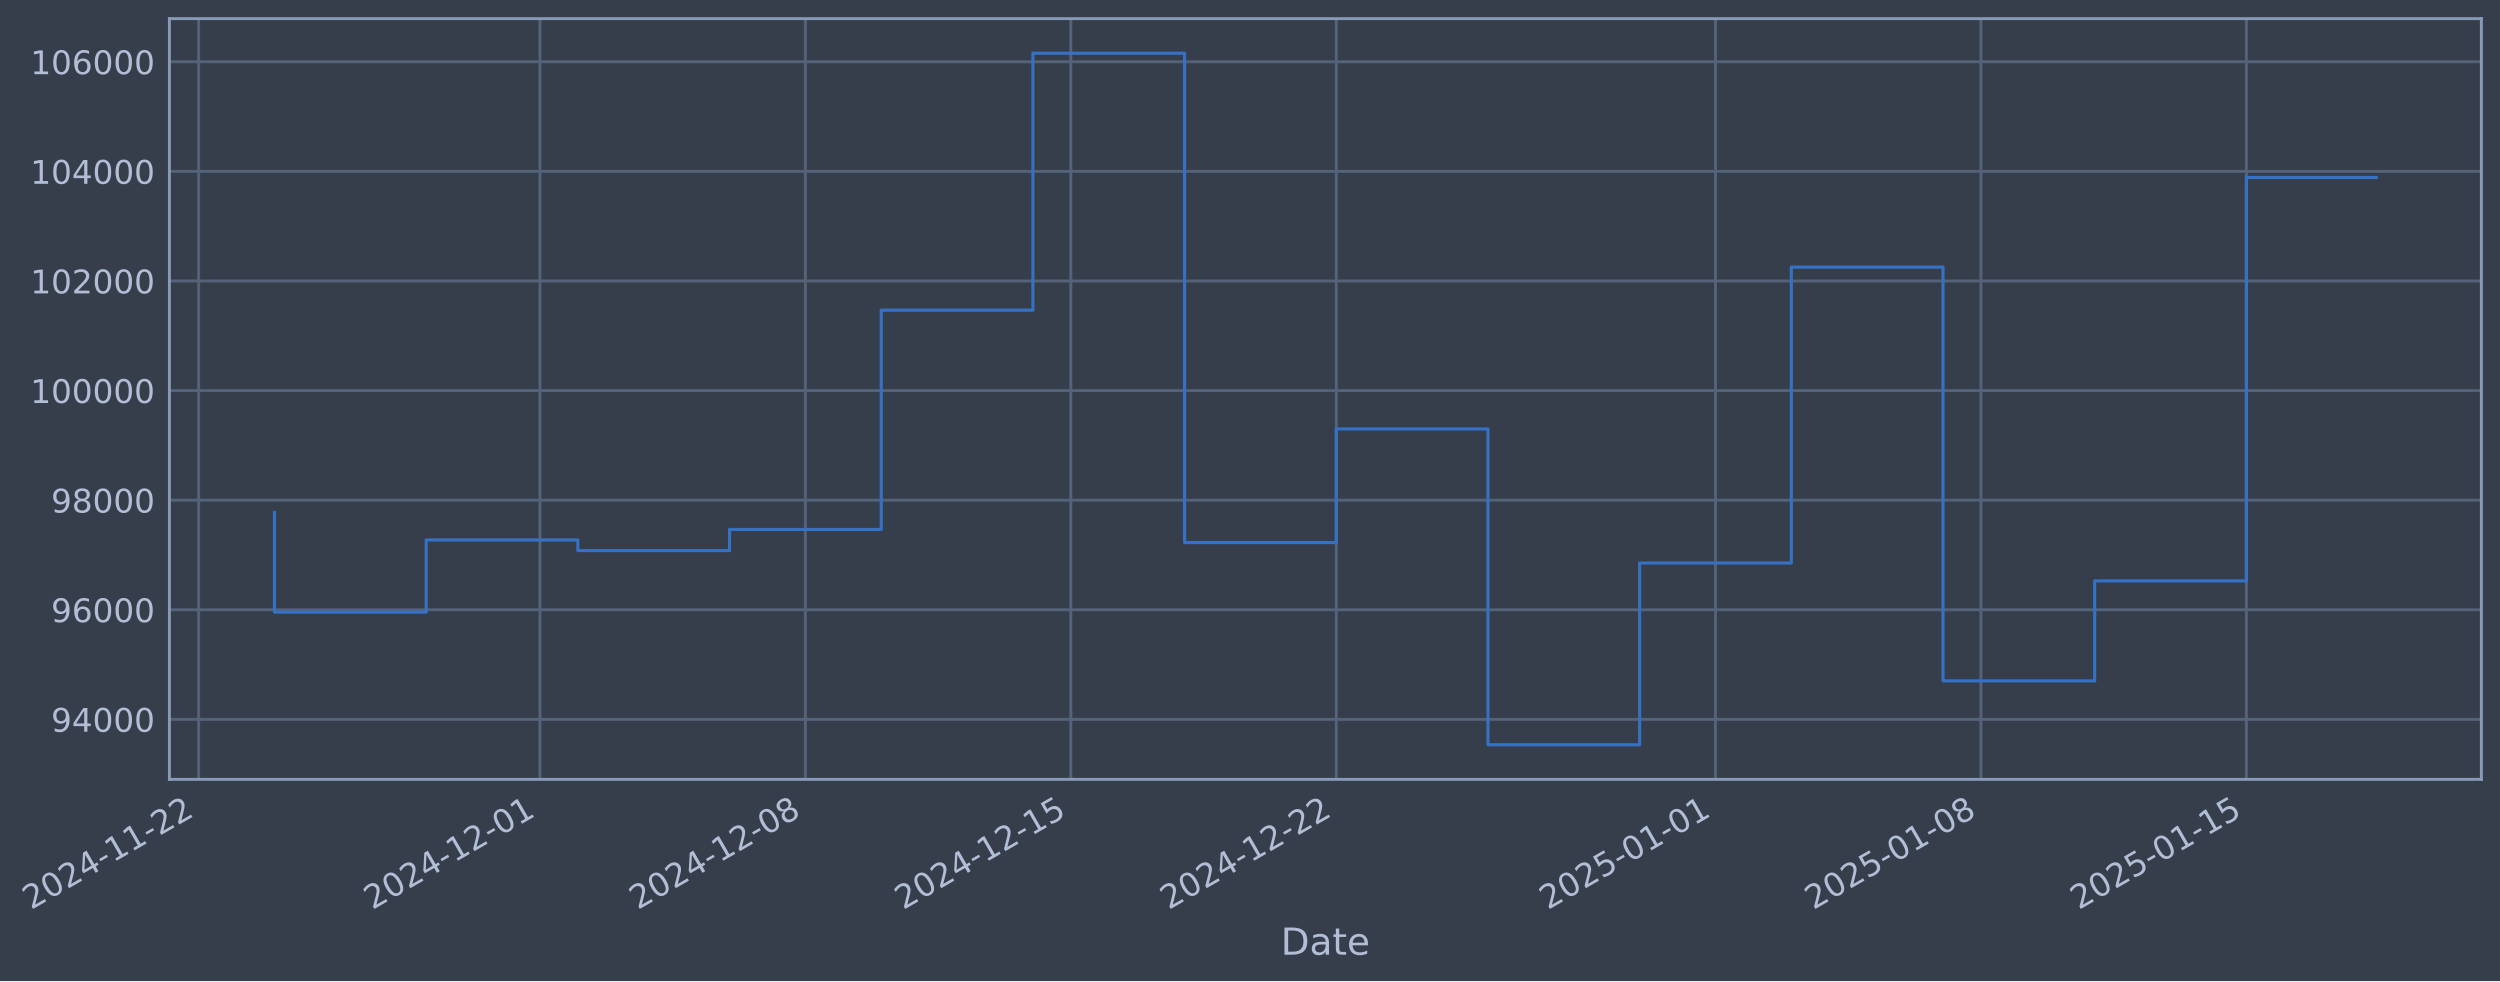
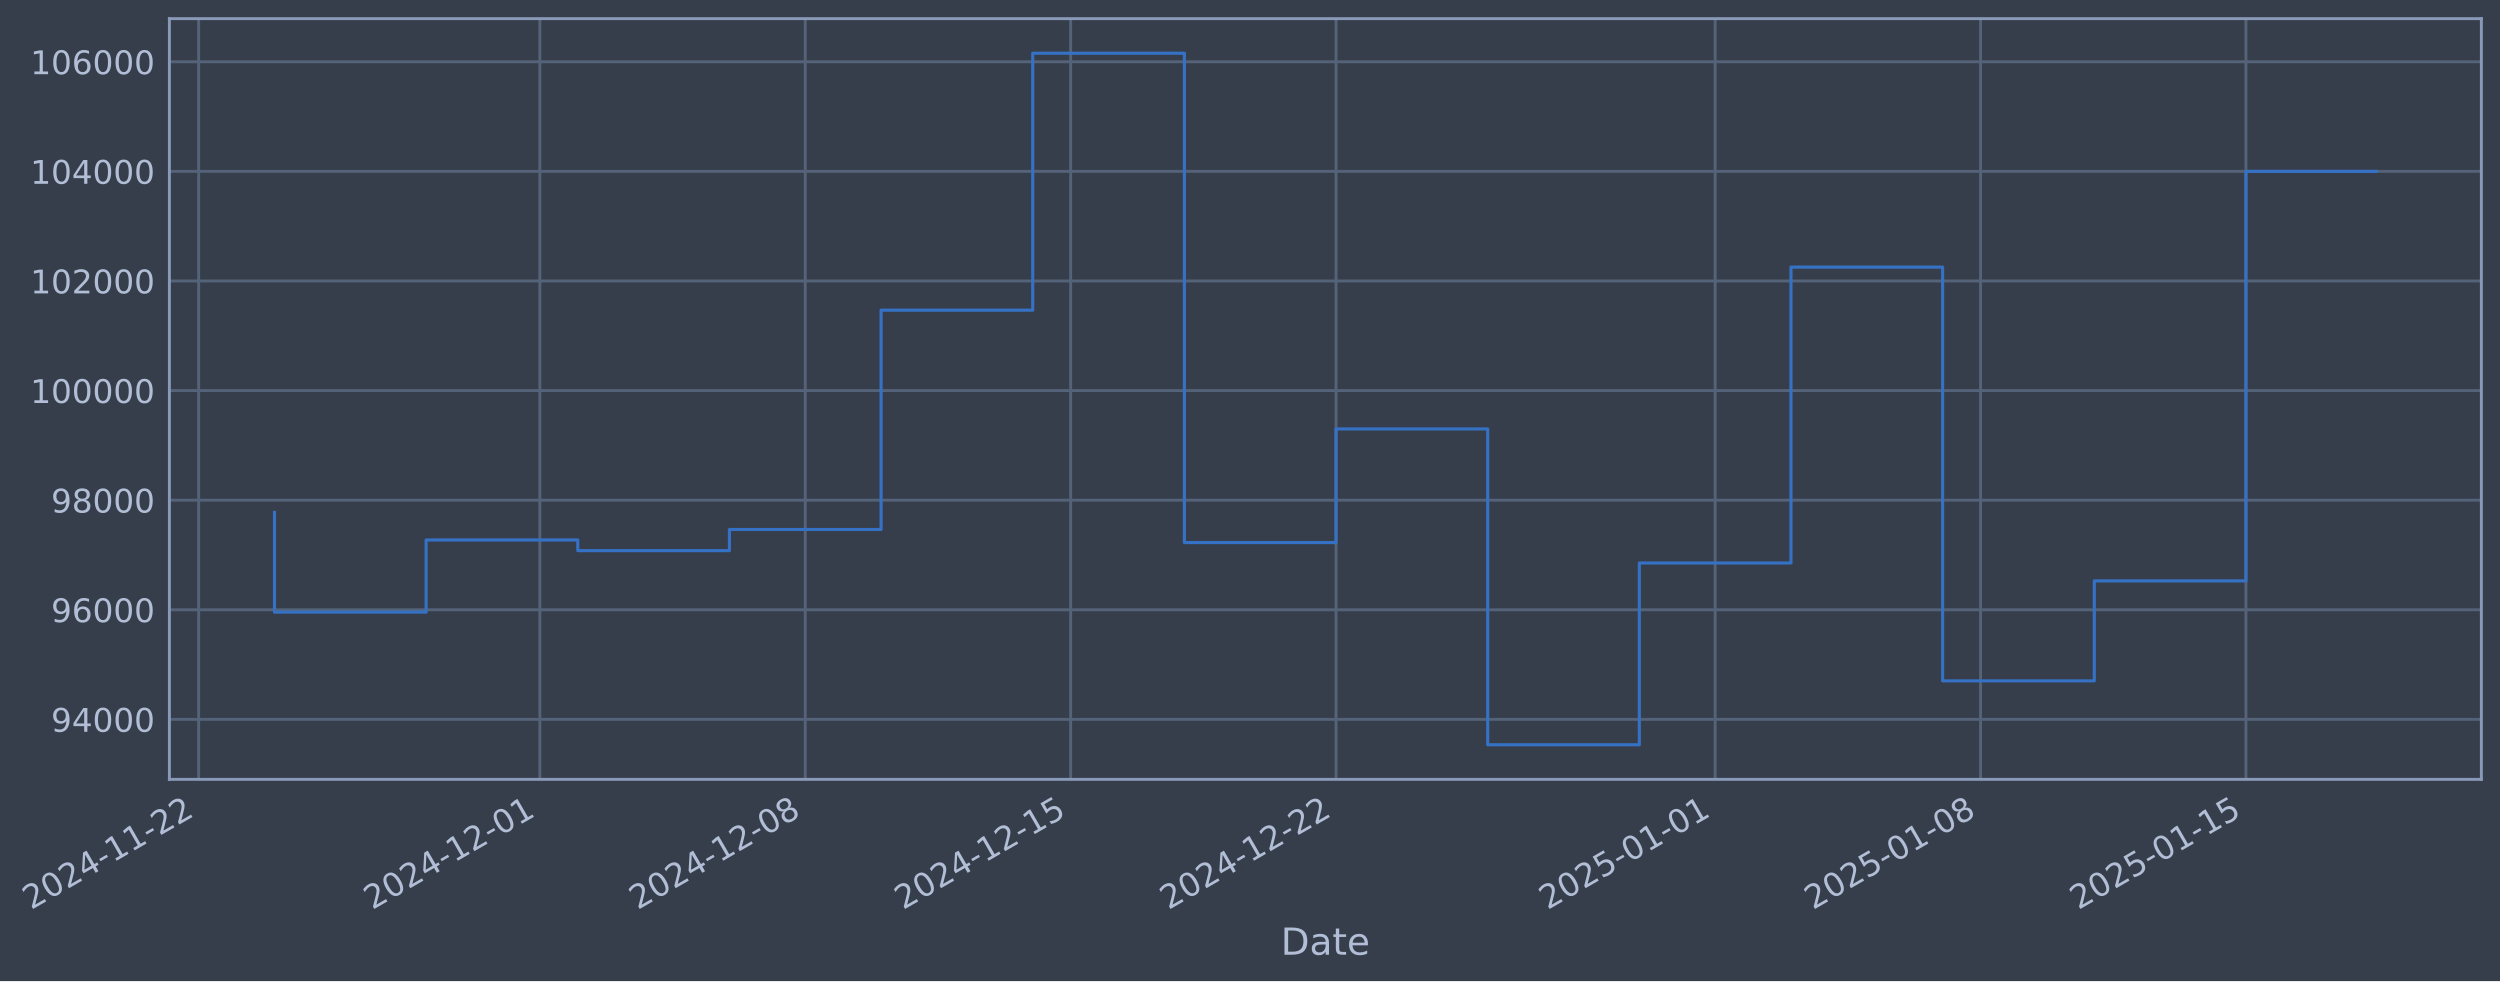
- <svg xmlns="http://www.w3.org/2000/svg" xmlns:xlink="http://www.w3.org/1999/xlink" width="965.418pt" height="378.87pt" viewBox="0 0 965.418 378.87" version="1.1">
+ <svg xmlns="http://www.w3.org/2000/svg" xmlns:xlink="http://www.w3.org/1999/xlink" width="965.412pt" height="378.87pt" viewBox="0 0 965.412 378.87" version="1.1">
  <defs>
    <style type="text/css">*{stroke-linejoin: round; stroke-linecap: butt}</style>
  </defs>
  <g id="figure_1">
    <g id="patch_1">
-       <path d="M 0 378.87  L 965.418 378.87  L 965.418 0  L 0 0  z " style="fill: #373e4b" />
+       <path d="M 0 378.87  L 965.412 378.87  L 965.412 0  L 0 0  z " style="fill: #373e4b" />
    </g>
    <g id="axes_1">
      <g id="patch_2">
-         <path d="M 65.418 300.96  L 958.218 300.96  L 958.218 7.2  L 65.418 7.2  z " style="fill: #373e4b" />
+         <path d="M 65.412 300.96  L 958.212 300.96  L 958.212 7.2  L 65.412 7.2  z " style="fill: #373e4b" />
      </g>
      <g id="matplotlib.axis_1">
        <g id="xtick_1">
          <g id="line2d_1">
-             <path d="M 76.713 300.96  L 76.713 7.2  " clip-path="url(#p295e155109)" style="fill: none; stroke: #546379; stroke-width: 1.12; stroke-linecap: square" />
+             <path d="M 76.713 300.96  L 76.713 7.2  " clip-path="url(#p7afb695771)" style="fill: none; stroke: #546379; stroke-width: 1.12; stroke-linecap: square" />
          </g>
          <g id="line2d_2" />
          <g id="text_1">
            <g style="fill: #b1bed6" transform="translate(11.98702 351.4642) rotate(-30) scale(0.126 -0.126)">
              <defs>
                <path id="DejaVuSans-32" d="M 1228 531  L 3431 531  L 3431 0  L 469 0  L 469 531  Q 828 903 1448 1529  Q 2069 2156 2228 2338  Q 2531 2678 2651 2914  Q 2772 3150 2772 3378  Q 2772 3750 2511 3984  Q 2250 4219 1831 4219  Q 1534 4219 1204 4116  Q 875 4013 500 3803  L 500 4441  Q 881 4594 1212 4672  Q 1544 4750 1819 4750  Q 2544 4750 2975 4387  Q 3406 4025 3406 3419  Q 3406 3131 3298 2873  Q 3191 2616 2906 2266  Q 2828 2175 2409 1742  Q 1991 1309 1228 531  z " transform="scale(0.015625)" />
                <path id="DejaVuSans-30" d="M 2034 4250  Q 1547 4250 1301 3770  Q 1056 3291 1056 2328  Q 1056 1369 1301 889  Q 1547 409 2034 409  Q 2525 409 2770 889  Q 3016 1369 3016 2328  Q 3016 3291 2770 3770  Q 2525 4250 2034 4250  z M 2034 4750  Q 2819 4750 3233 4129  Q 3647 3509 3647 2328  Q 3647 1150 3233 529  Q 2819 -91 2034 -91  Q 1250 -91 836 529  Q 422 1150 422 2328  Q 422 3509 836 4129  Q 1250 4750 2034 4750  z " transform="scale(0.015625)" />
                <path id="DejaVuSans-34" d="M 2419 4116  L 825 1625  L 2419 1625  L 2419 4116  z M 2253 4666  L 3047 4666  L 3047 1625  L 3713 1625  L 3713 1100  L 3047 1100  L 3047 0  L 2419 0  L 2419 1100  L 313 1100  L 313 1709  L 2253 4666  z " transform="scale(0.015625)" />
                <path id="DejaVuSans-2d" d="M 313 2009  L 1997 2009  L 1997 1497  L 313 1497  L 313 2009  z " transform="scale(0.015625)" />
                <path id="DejaVuSans-31" d="M 794 531  L 1825 531  L 1825 4091  L 703 3866  L 703 4441  L 1819 4666  L 2450 4666  L 2450 531  L 3481 531  L 3481 0  L 794 0  L 794 531  z " transform="scale(0.015625)" />
              </defs>
              <use xlink:href="#DejaVuSans-32" />
              <use xlink:href="#DejaVuSans-30" transform="translate(63.62305 0)" />
              <use xlink:href="#DejaVuSans-32" transform="translate(127.2461 0)" />
              <use xlink:href="#DejaVuSans-34" transform="translate(190.8691 0)" />
              <use xlink:href="#DejaVuSans-2d" transform="translate(254.4922 0)" />
              <use xlink:href="#DejaVuSans-31" transform="translate(290.5762 0)" />
              <use xlink:href="#DejaVuSans-31" transform="translate(354.1992 0)" />
              <use xlink:href="#DejaVuSans-2d" transform="translate(417.8223 0)" />
              <use xlink:href="#DejaVuSans-32" transform="translate(453.9062 0)" />
              <use xlink:href="#DejaVuSans-32" transform="translate(517.5293 0)" />
            </g>
          </g>
        </g>
        <g id="xtick_2">
          <g id="line2d_3">
-             <path d="M 208.506 300.96  L 208.506 7.2  " clip-path="url(#p295e155109)" style="fill: none; stroke: #546379; stroke-width: 1.12; stroke-linecap: square" />
+             <path d="M 208.477 300.96  L 208.477 7.2  " clip-path="url(#p7afb695771)" style="fill: none; stroke: #546379; stroke-width: 1.12; stroke-linecap: square" />
          </g>
          <g id="line2d_4" />
          <g id="text_2">
-             <g style="fill: #b1bed6" transform="translate(143.7809 351.4642) rotate(-30) scale(0.126 -0.126)">
+             <g style="fill: #b1bed6" transform="translate(143.7519 351.4642) rotate(-30) scale(0.126 -0.126)">
              <use xlink:href="#DejaVuSans-32" />
              <use xlink:href="#DejaVuSans-30" transform="translate(63.62305 0)" />
              <use xlink:href="#DejaVuSans-32" transform="translate(127.2461 0)" />
              <use xlink:href="#DejaVuSans-34" transform="translate(190.8691 0)" />
              <use xlink:href="#DejaVuSans-2d" transform="translate(254.4922 0)" />
              <use xlink:href="#DejaVuSans-31" transform="translate(290.5762 0)" />
              <use xlink:href="#DejaVuSans-32" transform="translate(354.1992 0)" />
              <use xlink:href="#DejaVuSans-2d" transform="translate(417.8223 0)" />
              <use xlink:href="#DejaVuSans-30" transform="translate(453.9062 0)" />
              <use xlink:href="#DejaVuSans-31" transform="translate(517.5293 0)" />
            </g>
          </g>
        </g>
        <g id="xtick_3">
          <g id="line2d_5">
-             <path d="M 311.013 300.96  L 311.013 7.2  " clip-path="url(#p295e155109)" style="fill: none; stroke: #546379; stroke-width: 1.12; stroke-linecap: square" />
+             <path d="M 310.961 300.96  L 310.961 7.2  " clip-path="url(#p7afb695771)" style="fill: none; stroke: #546379; stroke-width: 1.12; stroke-linecap: square" />
          </g>
          <g id="line2d_6" />
          <g id="text_3">
-             <g style="fill: #b1bed6" transform="translate(246.2873 351.4642) rotate(-30) scale(0.126 -0.126)">
+             <g style="fill: #b1bed6" transform="translate(246.2356 351.4642) rotate(-30) scale(0.126 -0.126)">
              <defs>
                <path id="DejaVuSans-38" d="M 2034 2216  Q 1584 2216 1326 1975  Q 1069 1734 1069 1313  Q 1069 891 1326 650  Q 1584 409 2034 409  Q 2484 409 2743 651  Q 3003 894 3003 1313  Q 3003 1734 2745 1975  Q 2488 2216 2034 2216  z M 1403 2484  Q 997 2584 770 2862  Q 544 3141 544 3541  Q 544 4100 942 4425  Q 1341 4750 2034 4750  Q 2731 4750 3128 4425  Q 3525 4100 3525 3541  Q 3525 3141 3298 2862  Q 3072 2584 2669 2484  Q 3125 2378 3379 2068  Q 3634 1759 3634 1313  Q 3634 634 3220 271  Q 2806 -91 2034 -91  Q 1263 -91 848 271  Q 434 634 434 1313  Q 434 1759 690 2068  Q 947 2378 1403 2484  z M 1172 3481  Q 1172 3119 1398 2916  Q 1625 2713 2034 2713  Q 2441 2713 2670 2916  Q 2900 3119 2900 3481  Q 2900 3844 2670 4047  Q 2441 4250 2034 4250  Q 1625 4250 1398 4047  Q 1172 3844 1172 3481  z " transform="scale(0.015625)" />
              </defs>
              <use xlink:href="#DejaVuSans-32" />
              <use xlink:href="#DejaVuSans-30" transform="translate(63.62305 0)" />
              <use xlink:href="#DejaVuSans-32" transform="translate(127.2461 0)" />
              <use xlink:href="#DejaVuSans-34" transform="translate(190.8691 0)" />
              <use xlink:href="#DejaVuSans-2d" transform="translate(254.4922 0)" />
              <use xlink:href="#DejaVuSans-31" transform="translate(290.5762 0)" />
              <use xlink:href="#DejaVuSans-32" transform="translate(354.1992 0)" />
              <use xlink:href="#DejaVuSans-2d" transform="translate(417.8223 0)" />
              <use xlink:href="#DejaVuSans-30" transform="translate(453.9062 0)" />
              <use xlink:href="#DejaVuSans-38" transform="translate(517.5293 0)" />
            </g>
          </g>
        </g>
        <g id="xtick_4">
          <g id="line2d_7">
-             <path d="M 413.519 300.96  L 413.519 7.2  " clip-path="url(#p295e155109)" style="fill: none; stroke: #546379; stroke-width: 1.12; stroke-linecap: square" />
+             <path d="M 413.445 300.96  L 413.445 7.2  " clip-path="url(#p7afb695771)" style="fill: none; stroke: #546379; stroke-width: 1.12; stroke-linecap: square" />
          </g>
          <g id="line2d_8" />
          <g id="text_4">
-             <g style="fill: #b1bed6" transform="translate(348.7937 351.4642) rotate(-30) scale(0.126 -0.126)">
+             <g style="fill: #b1bed6" transform="translate(348.7194 351.4642) rotate(-30) scale(0.126 -0.126)">
              <defs>
                <path id="DejaVuSans-35" d="M 691 4666  L 3169 4666  L 3169 4134  L 1269 4134  L 1269 2991  Q 1406 3038 1543 3061  Q 1681 3084 1819 3084  Q 2600 3084 3056 2656  Q 3513 2228 3513 1497  Q 3513 744 3044 326  Q 2575 -91 1722 -91  Q 1428 -91 1123 -41  Q 819 9 494 109  L 494 744  Q 775 591 1075 516  Q 1375 441 1709 441  Q 2250 441 2565 725  Q 2881 1009 2881 1497  Q 2881 1984 2565 2268  Q 2250 2553 1709 2553  Q 1456 2553 1204 2497  Q 953 2441 691 2322  L 691 4666  z " transform="scale(0.015625)" />
              </defs>
              <use xlink:href="#DejaVuSans-32" />
              <use xlink:href="#DejaVuSans-30" transform="translate(63.62305 0)" />
              <use xlink:href="#DejaVuSans-32" transform="translate(127.2461 0)" />
              <use xlink:href="#DejaVuSans-34" transform="translate(190.8691 0)" />
              <use xlink:href="#DejaVuSans-2d" transform="translate(254.4922 0)" />
              <use xlink:href="#DejaVuSans-31" transform="translate(290.5762 0)" />
              <use xlink:href="#DejaVuSans-32" transform="translate(354.1992 0)" />
              <use xlink:href="#DejaVuSans-2d" transform="translate(417.8223 0)" />
              <use xlink:href="#DejaVuSans-31" transform="translate(453.9062 0)" />
              <use xlink:href="#DejaVuSans-35" transform="translate(517.5293 0)" />
            </g>
          </g>
        </g>
        <g id="xtick_5">
          <g id="line2d_9">
-             <path d="M 516.026 300.96  L 516.026 7.2  " clip-path="url(#p295e155109)" style="fill: none; stroke: #546379; stroke-width: 1.12; stroke-linecap: square" />
+             <path d="M 515.929 300.96  L 515.929 7.2  " clip-path="url(#p7afb695771)" style="fill: none; stroke: #546379; stroke-width: 1.12; stroke-linecap: square" />
          </g>
          <g id="line2d_10" />
          <g id="text_5">
-             <g style="fill: #b1bed6" transform="translate(451.3001 351.4642) rotate(-30) scale(0.126 -0.126)">
+             <g style="fill: #b1bed6" transform="translate(451.2032 351.4642) rotate(-30) scale(0.126 -0.126)">
              <use xlink:href="#DejaVuSans-32" />
              <use xlink:href="#DejaVuSans-30" transform="translate(63.62305 0)" />
              <use xlink:href="#DejaVuSans-32" transform="translate(127.2461 0)" />
              <use xlink:href="#DejaVuSans-34" transform="translate(190.8691 0)" />
              <use xlink:href="#DejaVuSans-2d" transform="translate(254.4922 0)" />
              <use xlink:href="#DejaVuSans-31" transform="translate(290.5762 0)" />
              <use xlink:href="#DejaVuSans-32" transform="translate(354.1992 0)" />
              <use xlink:href="#DejaVuSans-2d" transform="translate(417.8223 0)" />
              <use xlink:href="#DejaVuSans-32" transform="translate(453.9062 0)" />
              <use xlink:href="#DejaVuSans-32" transform="translate(517.5293 0)" />
            </g>
          </g>
        </g>
        <g id="xtick_6">
          <g id="line2d_11">
-             <path d="M 662.463 300.96  L 662.463 7.2  " clip-path="url(#p295e155109)" style="fill: none; stroke: #546379; stroke-width: 1.12; stroke-linecap: square" />
+             <path d="M 662.334 300.96  L 662.334 7.2  " clip-path="url(#p7afb695771)" style="fill: none; stroke: #546379; stroke-width: 1.12; stroke-linecap: square" />
          </g>
          <g id="line2d_12" />
          <g id="text_6">
-             <g style="fill: #b1bed6" transform="translate(597.7378 351.4642) rotate(-30) scale(0.126 -0.126)">
+             <g style="fill: #b1bed6" transform="translate(597.6085 351.4642) rotate(-30) scale(0.126 -0.126)">
              <use xlink:href="#DejaVuSans-32" />
              <use xlink:href="#DejaVuSans-30" transform="translate(63.62305 0)" />
              <use xlink:href="#DejaVuSans-32" transform="translate(127.2461 0)" />
              <use xlink:href="#DejaVuSans-35" transform="translate(190.8691 0)" />
              <use xlink:href="#DejaVuSans-2d" transform="translate(254.4922 0)" />
              <use xlink:href="#DejaVuSans-30" transform="translate(290.5762 0)" />
              <use xlink:href="#DejaVuSans-31" transform="translate(354.1992 0)" />
              <use xlink:href="#DejaVuSans-2d" transform="translate(417.8223 0)" />
              <use xlink:href="#DejaVuSans-30" transform="translate(453.9062 0)" />
              <use xlink:href="#DejaVuSans-31" transform="translate(517.5293 0)" />
            </g>
          </g>
        </g>
        <g id="xtick_7">
          <g id="line2d_13">
-             <path d="M 764.97 300.96  L 764.97 7.2  " clip-path="url(#p295e155109)" style="fill: none; stroke: #546379; stroke-width: 1.12; stroke-linecap: square" />
+             <path d="M 764.818 300.96  L 764.818 7.2  " clip-path="url(#p7afb695771)" style="fill: none; stroke: #546379; stroke-width: 1.12; stroke-linecap: square" />
          </g>
          <g id="line2d_14" />
          <g id="text_7">
-             <g style="fill: #b1bed6" transform="translate(700.2442 351.4642) rotate(-30) scale(0.126 -0.126)">
+             <g style="fill: #b1bed6" transform="translate(700.0923 351.4642) rotate(-30) scale(0.126 -0.126)">
              <use xlink:href="#DejaVuSans-32" />
              <use xlink:href="#DejaVuSans-30" transform="translate(63.62305 0)" />
              <use xlink:href="#DejaVuSans-32" transform="translate(127.2461 0)" />
              <use xlink:href="#DejaVuSans-35" transform="translate(190.8691 0)" />
              <use xlink:href="#DejaVuSans-2d" transform="translate(254.4922 0)" />
              <use xlink:href="#DejaVuSans-30" transform="translate(290.5762 0)" />
              <use xlink:href="#DejaVuSans-31" transform="translate(354.1992 0)" />
              <use xlink:href="#DejaVuSans-2d" transform="translate(417.8223 0)" />
              <use xlink:href="#DejaVuSans-30" transform="translate(453.9062 0)" />
              <use xlink:href="#DejaVuSans-38" transform="translate(517.5293 0)" />
            </g>
          </g>
        </g>
        <g id="xtick_8">
          <g id="line2d_15">
-             <path d="M 867.476 300.96  L 867.476 7.2  " clip-path="url(#p295e155109)" style="fill: none; stroke: #546379; stroke-width: 1.12; stroke-linecap: square" />
+             <path d="M 867.302 300.96  L 867.302 7.2  " clip-path="url(#p7afb695771)" style="fill: none; stroke: #546379; stroke-width: 1.12; stroke-linecap: square" />
          </g>
          <g id="line2d_16" />
          <g id="text_8">
-             <g style="fill: #b1bed6" transform="translate(802.7506 351.4642) rotate(-30) scale(0.126 -0.126)">
+             <g style="fill: #b1bed6" transform="translate(802.5761 351.4642) rotate(-30) scale(0.126 -0.126)">
              <use xlink:href="#DejaVuSans-32" />
              <use xlink:href="#DejaVuSans-30" transform="translate(63.62305 0)" />
              <use xlink:href="#DejaVuSans-32" transform="translate(127.2461 0)" />
              <use xlink:href="#DejaVuSans-35" transform="translate(190.8691 0)" />
              <use xlink:href="#DejaVuSans-2d" transform="translate(254.4922 0)" />
              <use xlink:href="#DejaVuSans-30" transform="translate(290.5762 0)" />
              <use xlink:href="#DejaVuSans-31" transform="translate(354.1992 0)" />
              <use xlink:href="#DejaVuSans-2d" transform="translate(417.8223 0)" />
              <use xlink:href="#DejaVuSans-31" transform="translate(453.9062 0)" />
              <use xlink:href="#DejaVuSans-35" transform="translate(517.5293 0)" />
            </g>
          </g>
        </g>
        <g id="text_9">
-           <g style="fill: #b1bed6" transform="translate(494.6091 368.6753) scale(0.144 -0.144)">
+           <g style="fill: #b1bed6" transform="translate(494.6027 368.6753) scale(0.144 -0.144)">
            <defs>
              <path id="DejaVuSans-44" d="M 1259 4147  L 1259 519  L 2022 519  Q 2988 519 3436 956  Q 3884 1394 3884 2338  Q 3884 3275 3436 3711  Q 2988 4147 2022 4147  L 1259 4147  z M 628 4666  L 1925 4666  Q 3281 4666 3915 4102  Q 4550 3538 4550 2338  Q 4550 1131 3912 565  Q 3275 0 1925 0  L 628 0  L 628 4666  z " transform="scale(0.015625)" />
              <path id="DejaVuSans-61" d="M 2194 1759  Q 1497 1759 1228 1600  Q 959 1441 959 1056  Q 959 750 1161 570  Q 1363 391 1709 391  Q 2188 391 2477 730  Q 2766 1069 2766 1631  L 2766 1759  L 2194 1759  z M 3341 1997  L 3341 0  L 2766 0  L 2766 531  Q 2569 213 2275 61  Q 1981 -91 1556 -91  Q 1019 -91 701 211  Q 384 513 384 1019  Q 384 1609 779 1909  Q 1175 2209 1959 2209  L 2766 2209  L 2766 2266  Q 2766 2663 2505 2880  Q 2244 3097 1772 3097  Q 1472 3097 1187 3025  Q 903 2953 641 2809  L 641 3341  Q 956 3463 1253 3523  Q 1550 3584 1831 3584  Q 2591 3584 2966 3190  Q 3341 2797 3341 1997  z " transform="scale(0.015625)" />
              <path id="DejaVuSans-74" d="M 1172 4494  L 1172 3500  L 2356 3500  L 2356 3053  L 1172 3053  L 1172 1153  Q 1172 725 1289 603  Q 1406 481 1766 481  L 2356 481  L 2356 0  L 1766 0  Q 1100 0 847 248  Q 594 497 594 1153  L 594 3053  L 172 3053  L 172 3500  L 594 3500  L 594 4494  L 1172 4494  z " transform="scale(0.015625)" />
              <path id="DejaVuSans-65" d="M 3597 1894  L 3597 1613  L 953 1613  Q 991 1019 1311 708  Q 1631 397 2203 397  Q 2534 397 2845 478  Q 3156 559 3463 722  L 3463 178  Q 3153 47 2828 -22  Q 2503 -91 2169 -91  Q 1331 -91 842 396  Q 353 884 353 1716  Q 353 2575 817 3079  Q 1281 3584 2069 3584  Q 2775 3584 3186 3129  Q 3597 2675 3597 1894  z M 3022 2063  Q 3016 2534 2758 2815  Q 2500 3097 2075 3097  Q 1594 3097 1305 2825  Q 1016 2553 972 2059  L 3022 2063  z " transform="scale(0.015625)" />
            </defs>
            <use xlink:href="#DejaVuSans-44" />
            <use xlink:href="#DejaVuSans-61" transform="translate(77.00195 0)" />
            <use xlink:href="#DejaVuSans-74" transform="translate(138.2812 0)" />
            <use xlink:href="#DejaVuSans-65" transform="translate(177.4902 0)" />
          </g>
        </g>
      </g>
      <g id="matplotlib.axis_2">
        <g id="ytick_1">
          <g id="line2d_17">
-             <path d="M 65.418 277.797  L 958.218 277.797  " clip-path="url(#p295e155109)" style="fill: none; stroke: #546379; stroke-width: 1.12; stroke-linecap: square" />
+             <path d="M 65.412 277.797  L 958.212 277.797  " clip-path="url(#p7afb695771)" style="fill: none; stroke: #546379; stroke-width: 1.12; stroke-linecap: square" />
          </g>
          <g id="line2d_18" />
          <g id="text_10">
-             <g style="fill: #b1bed6" transform="translate(19.7345 282.5841) scale(0.126 -0.126)">
+             <g style="fill: #b1bed6" transform="translate(19.72803 282.5841) scale(0.126 -0.126)">
              <defs>
                <path id="DejaVuSans-39" d="M 703 97  L 703 672  Q 941 559 1184 500  Q 1428 441 1663 441  Q 2288 441 2617 861  Q 2947 1281 2994 2138  Q 2813 1869 2534 1725  Q 2256 1581 1919 1581  Q 1219 1581 811 2004  Q 403 2428 403 3163  Q 403 3881 828 4315  Q 1253 4750 1959 4750  Q 2769 4750 3195 4129  Q 3622 3509 3622 2328  Q 3622 1225 3098 567  Q 2575 -91 1691 -91  Q 1453 -91 1209 -44  Q 966 3 703 97  z M 1959 2075  Q 2384 2075 2632 2365  Q 2881 2656 2881 3163  Q 2881 3666 2632 3958  Q 2384 4250 1959 4250  Q 1534 4250 1286 3958  Q 1038 3666 1038 3163  Q 1038 2656 1286 2365  Q 1534 2075 1959 2075  z " transform="scale(0.015625)" />
              </defs>
              <use xlink:href="#DejaVuSans-39" />
              <use xlink:href="#DejaVuSans-34" transform="translate(63.62305 0)" />
              <use xlink:href="#DejaVuSans-30" transform="translate(127.2461 0)" />
              <use xlink:href="#DejaVuSans-30" transform="translate(190.8691 0)" />
              <use xlink:href="#DejaVuSans-30" transform="translate(254.4922 0)" />
            </g>
          </g>
        </g>
        <g id="ytick_2">
          <g id="line2d_19">
-             <path d="M 65.418 235.473  L 958.218 235.473  " clip-path="url(#p295e155109)" style="fill: none; stroke: #546379; stroke-width: 1.12; stroke-linecap: square" />
+             <path d="M 65.412 235.473  L 958.212 235.473  " clip-path="url(#p7afb695771)" style="fill: none; stroke: #546379; stroke-width: 1.12; stroke-linecap: square" />
          </g>
          <g id="line2d_20" />
          <g id="text_11">
-             <g style="fill: #b1bed6" transform="translate(19.7345 240.2602) scale(0.126 -0.126)">
+             <g style="fill: #b1bed6" transform="translate(19.72803 240.2602) scale(0.126 -0.126)">
              <defs>
                <path id="DejaVuSans-36" d="M 2113 2584  Q 1688 2584 1439 2293  Q 1191 2003 1191 1497  Q 1191 994 1439 701  Q 1688 409 2113 409  Q 2538 409 2786 701  Q 3034 994 3034 1497  Q 3034 2003 2786 2293  Q 2538 2584 2113 2584  z M 3366 4563  L 3366 3988  Q 3128 4100 2886 4159  Q 2644 4219 2406 4219  Q 1781 4219 1451 3797  Q 1122 3375 1075 2522  Q 1259 2794 1537 2939  Q 1816 3084 2150 3084  Q 2853 3084 3261 2657  Q 3669 2231 3669 1497  Q 3669 778 3244 343  Q 2819 -91 2113 -91  Q 1303 -91 875 529  Q 447 1150 447 2328  Q 447 3434 972 4092  Q 1497 4750 2381 4750  Q 2619 4750 2861 4703  Q 3103 4656 3366 4563  z " transform="scale(0.015625)" />
              </defs>
              <use xlink:href="#DejaVuSans-39" />
              <use xlink:href="#DejaVuSans-36" transform="translate(63.62305 0)" />
              <use xlink:href="#DejaVuSans-30" transform="translate(127.2461 0)" />
              <use xlink:href="#DejaVuSans-30" transform="translate(190.8691 0)" />
              <use xlink:href="#DejaVuSans-30" transform="translate(254.4922 0)" />
            </g>
          </g>
        </g>
        <g id="ytick_3">
          <g id="line2d_21">
-             <path d="M 65.418 193.149  L 958.218 193.149  " clip-path="url(#p295e155109)" style="fill: none; stroke: #546379; stroke-width: 1.12; stroke-linecap: square" />
+             <path d="M 65.412 193.149  L 958.212 193.149  " clip-path="url(#p7afb695771)" style="fill: none; stroke: #546379; stroke-width: 1.12; stroke-linecap: square" />
          </g>
          <g id="line2d_22" />
          <g id="text_12">
-             <g style="fill: #b1bed6" transform="translate(19.7345 197.9364) scale(0.126 -0.126)">
+             <g style="fill: #b1bed6" transform="translate(19.72803 197.9364) scale(0.126 -0.126)">
              <use xlink:href="#DejaVuSans-39" />
              <use xlink:href="#DejaVuSans-38" transform="translate(63.62305 0)" />
              <use xlink:href="#DejaVuSans-30" transform="translate(127.2461 0)" />
              <use xlink:href="#DejaVuSans-30" transform="translate(190.8691 0)" />
              <use xlink:href="#DejaVuSans-30" transform="translate(254.4922 0)" />
            </g>
          </g>
        </g>
        <g id="ytick_4">
          <g id="line2d_23">
-             <path d="M 65.418 150.826  L 958.218 150.826  " clip-path="url(#p295e155109)" style="fill: none; stroke: #546379; stroke-width: 1.12; stroke-linecap: square" />
+             <path d="M 65.412 150.826  L 958.212 150.826  " clip-path="url(#p7afb695771)" style="fill: none; stroke: #546379; stroke-width: 1.12; stroke-linecap: square" />
          </g>
          <g id="line2d_24" />
          <g id="text_13">
-             <g style="fill: #b1bed6" transform="translate(11.71775 155.6126) scale(0.126 -0.126)">
+             <g style="fill: #b1bed6" transform="translate(11.71128 155.6126) scale(0.126 -0.126)">
              <use xlink:href="#DejaVuSans-31" />
              <use xlink:href="#DejaVuSans-30" transform="translate(63.62305 0)" />
              <use xlink:href="#DejaVuSans-30" transform="translate(127.2461 0)" />
              <use xlink:href="#DejaVuSans-30" transform="translate(190.8691 0)" />
              <use xlink:href="#DejaVuSans-30" transform="translate(254.4922 0)" />
              <use xlink:href="#DejaVuSans-30" transform="translate(318.1152 0)" />
            </g>
          </g>
        </g>
        <g id="ytick_5">
          <g id="line2d_25">
-             <path d="M 65.418 108.502  L 958.218 108.502  " clip-path="url(#p295e155109)" style="fill: none; stroke: #546379; stroke-width: 1.12; stroke-linecap: square" />
+             <path d="M 65.412 108.502  L 958.212 108.502  " clip-path="url(#p7afb695771)" style="fill: none; stroke: #546379; stroke-width: 1.12; stroke-linecap: square" />
          </g>
          <g id="line2d_26" />
          <g id="text_14">
-             <g style="fill: #b1bed6" transform="translate(11.71775 113.2888) scale(0.126 -0.126)">
+             <g style="fill: #b1bed6" transform="translate(11.71128 113.2888) scale(0.126 -0.126)">
              <use xlink:href="#DejaVuSans-31" />
              <use xlink:href="#DejaVuSans-30" transform="translate(63.62305 0)" />
              <use xlink:href="#DejaVuSans-32" transform="translate(127.2461 0)" />
              <use xlink:href="#DejaVuSans-30" transform="translate(190.8691 0)" />
              <use xlink:href="#DejaVuSans-30" transform="translate(254.4922 0)" />
              <use xlink:href="#DejaVuSans-30" transform="translate(318.1152 0)" />
            </g>
          </g>
        </g>
        <g id="ytick_6">
          <g id="line2d_27">
-             <path d="M 65.418 66.178  L 958.218 66.178  " clip-path="url(#p295e155109)" style="fill: none; stroke: #546379; stroke-width: 1.12; stroke-linecap: square" />
+             <path d="M 65.412 66.178  L 958.212 66.178  " clip-path="url(#p7afb695771)" style="fill: none; stroke: #546379; stroke-width: 1.12; stroke-linecap: square" />
          </g>
          <g id="line2d_28" />
          <g id="text_15">
-             <g style="fill: #b1bed6" transform="translate(11.71775 70.96502) scale(0.126 -0.126)">
+             <g style="fill: #b1bed6" transform="translate(11.71128 70.96502) scale(0.126 -0.126)">
              <use xlink:href="#DejaVuSans-31" />
              <use xlink:href="#DejaVuSans-30" transform="translate(63.62305 0)" />
              <use xlink:href="#DejaVuSans-34" transform="translate(127.2461 0)" />
              <use xlink:href="#DejaVuSans-30" transform="translate(190.8691 0)" />
              <use xlink:href="#DejaVuSans-30" transform="translate(254.4922 0)" />
              <use xlink:href="#DejaVuSans-30" transform="translate(318.1152 0)" />
            </g>
          </g>
        </g>
        <g id="ytick_7">
          <g id="line2d_29">
-             <path d="M 65.418 23.854  L 958.218 23.854  " clip-path="url(#p295e155109)" style="fill: none; stroke: #546379; stroke-width: 1.12; stroke-linecap: square" />
+             <path d="M 65.412 23.854  L 958.212 23.854  " clip-path="url(#p7afb695771)" style="fill: none; stroke: #546379; stroke-width: 1.12; stroke-linecap: square" />
          </g>
          <g id="line2d_30" />
          <g id="text_16">
-             <g style="fill: #b1bed6" transform="translate(11.71775 28.64121) scale(0.126 -0.126)">
+             <g style="fill: #b1bed6" transform="translate(11.71128 28.64121) scale(0.126 -0.126)">
              <use xlink:href="#DejaVuSans-31" />
              <use xlink:href="#DejaVuSans-30" transform="translate(63.62305 0)" />
              <use xlink:href="#DejaVuSans-36" transform="translate(127.2461 0)" />
              <use xlink:href="#DejaVuSans-30" transform="translate(190.8691 0)" />
              <use xlink:href="#DejaVuSans-30" transform="translate(254.4922 0)" />
              <use xlink:href="#DejaVuSans-30" transform="translate(318.1152 0)" />
            </g>
          </g>
        </g>
      </g>
      <g id="line2d_31">
-         <path d="M 106 197.87  L 106 236.383  L 164.575 236.383  L 164.575 208.521  L 223.15 208.521  L 223.15 212.628  L 281.725 212.628  L 281.725 204.459  L 340.3 204.459  L 340.3 119.77  L 398.875 119.77  L 398.875 20.553  L 457.451 20.553  L 457.451 209.517  L 516.026 209.517  L 516.026 165.636  L 574.601 165.636  L 574.601 287.607  L 633.176 287.607  L 633.176 217.409  L 691.751 217.409  L 691.751 103.141  L 750.326 103.141  L 750.326 262.927  L 808.901 262.927  L 808.901 224.318  L 867.476 224.318  L 867.476 68.524  L 917.636 68.524  " clip-path="url(#p295e155109)" style="fill: none; stroke: #3572c6; stroke-width: 1.2; stroke-linecap: square" />
+         <path d="M 105.994 197.87  L 105.994 236.383  L 164.556 236.383  L 164.556 208.521  L 223.118 208.521  L 223.118 212.628  L 281.68 212.628  L 281.68 204.459  L 340.242 204.459  L 340.242 119.77  L 398.804 119.77  L 398.804 20.553  L 457.367 20.553  L 457.367 209.517  L 515.929 209.517  L 515.929 165.636  L 574.491 165.636  L 574.491 287.607  L 633.053 287.607  L 633.053 217.409  L 691.615 217.409  L 691.615 103.141  L 750.177 103.141  L 750.177 262.927  L 808.739 262.927  L 808.739 224.318  L 867.302 224.318  L 867.302 66.184  L 917.63 66.184  " clip-path="url(#p7afb695771)" style="fill: none; stroke: #3572c6; stroke-width: 1.2; stroke-linecap: square" />
      </g>
      <g id="patch_3">
-         <path d="M 65.418 300.96  L 65.418 7.2  " style="fill: none; stroke: #899ab8; stroke-width: 1.12; stroke-linejoin: miter; stroke-linecap: square" />
+         <path d="M 65.412 300.96  L 65.412 7.2  " style="fill: none; stroke: #899ab8; stroke-width: 1.12; stroke-linejoin: miter; stroke-linecap: square" />
      </g>
      <g id="patch_4">
-         <path d="M 958.218 300.96  L 958.218 7.2  " style="fill: none; stroke: #899ab8; stroke-width: 1.12; stroke-linejoin: miter; stroke-linecap: square" />
+         <path d="M 958.212 300.96  L 958.212 7.2  " style="fill: none; stroke: #899ab8; stroke-width: 1.12; stroke-linejoin: miter; stroke-linecap: square" />
      </g>
      <g id="patch_5">
-         <path d="M 65.418 300.96  L 958.218 300.96  " style="fill: none; stroke: #899ab8; stroke-width: 1.12; stroke-linejoin: miter; stroke-linecap: square" />
+         <path d="M 65.412 300.96  L 958.212 300.96  " style="fill: none; stroke: #899ab8; stroke-width: 1.12; stroke-linejoin: miter; stroke-linecap: square" />
      </g>
      <g id="patch_6">
-         <path d="M 65.418 7.2  L 958.218 7.2  " style="fill: none; stroke: #899ab8; stroke-width: 1.12; stroke-linejoin: miter; stroke-linecap: square" />
+         <path d="M 65.412 7.2  L 958.212 7.2  " style="fill: none; stroke: #899ab8; stroke-width: 1.12; stroke-linejoin: miter; stroke-linecap: square" />
      </g>
    </g>
  </g>
  <defs>
-     <clipPath id="p295e155109">
-       <rect x="65.418" y="7.2" width="892.8" height="293.76" />
+     <clipPath id="p7afb695771">
+       <rect x="65.412" y="7.2" width="892.8" height="293.76" />
    </clipPath>
  </defs>
</svg>
